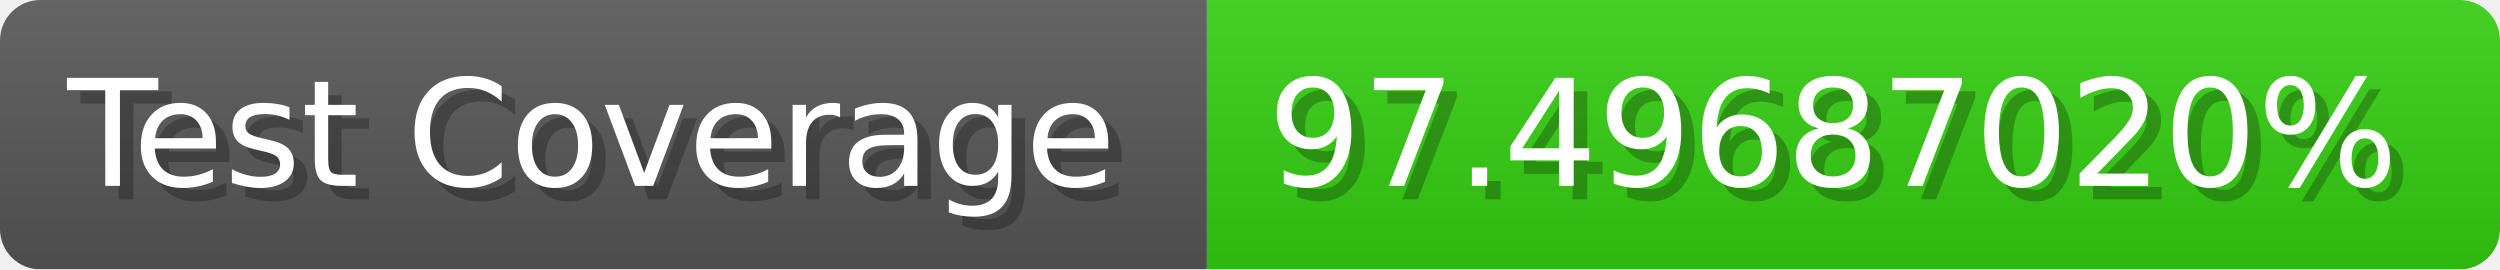
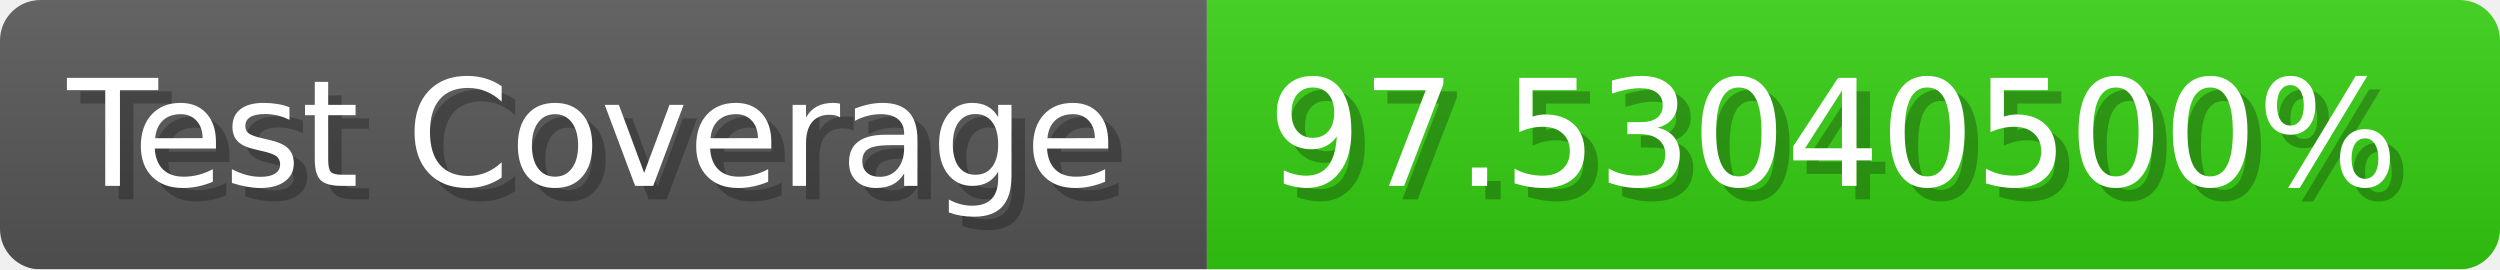
- <svg xmlns="http://www.w3.org/2000/svg" width="185.6" height="20" viewBox="0 0 1856 200" role="img" aria-label="Test Coverage: 97.49687020%">
+ <svg xmlns="http://www.w3.org/2000/svg" width="185.6" height="20" viewBox="0 0 1856 200" role="img" aria-label="Test Coverage: 97.53040500%">
  <linearGradient id="a" x2="0" y2="100%">
    <stop offset="0" stop-opacity=".1" stop-color="#EEE" />
    <stop offset="1" stop-opacity=".1" />
  </linearGradient>
  <mask id="m">
    <rect width="1856" height="200" rx="30" fill="#FFF" />
  </mask>
  <g mask="url(#m)">
    <rect width="896" height="200" fill="#555" />
    <rect width="960" height="200" fill="#3C1" x="896" />
    <rect width="1856" height="200" fill="url(#a)" />
  </g>
  <g aria-hidden="true" fill="#fff" text-anchor="start" font-family="Verdana,DejaVu Sans,sans-serif" font-size="110">
    <text x="60" y="148" textLength="796" fill="#000" opacity="0.25">Test Coverage</text>
    <text x="50" y="138" textLength="796">Test Coverage</text>
-     <text x="951" y="148" textLength="860" fill="#000" opacity="0.25">97.49687020%</text>
-     <text x="941" y="138" textLength="860">97.49687020%</text>
+     <text x="951" y="148" textLength="860" fill="#000" opacity="0.25">97.53040500%</text>
+     <text x="941" y="138" textLength="860">97.53040500%</text>
  </g>
</svg>
